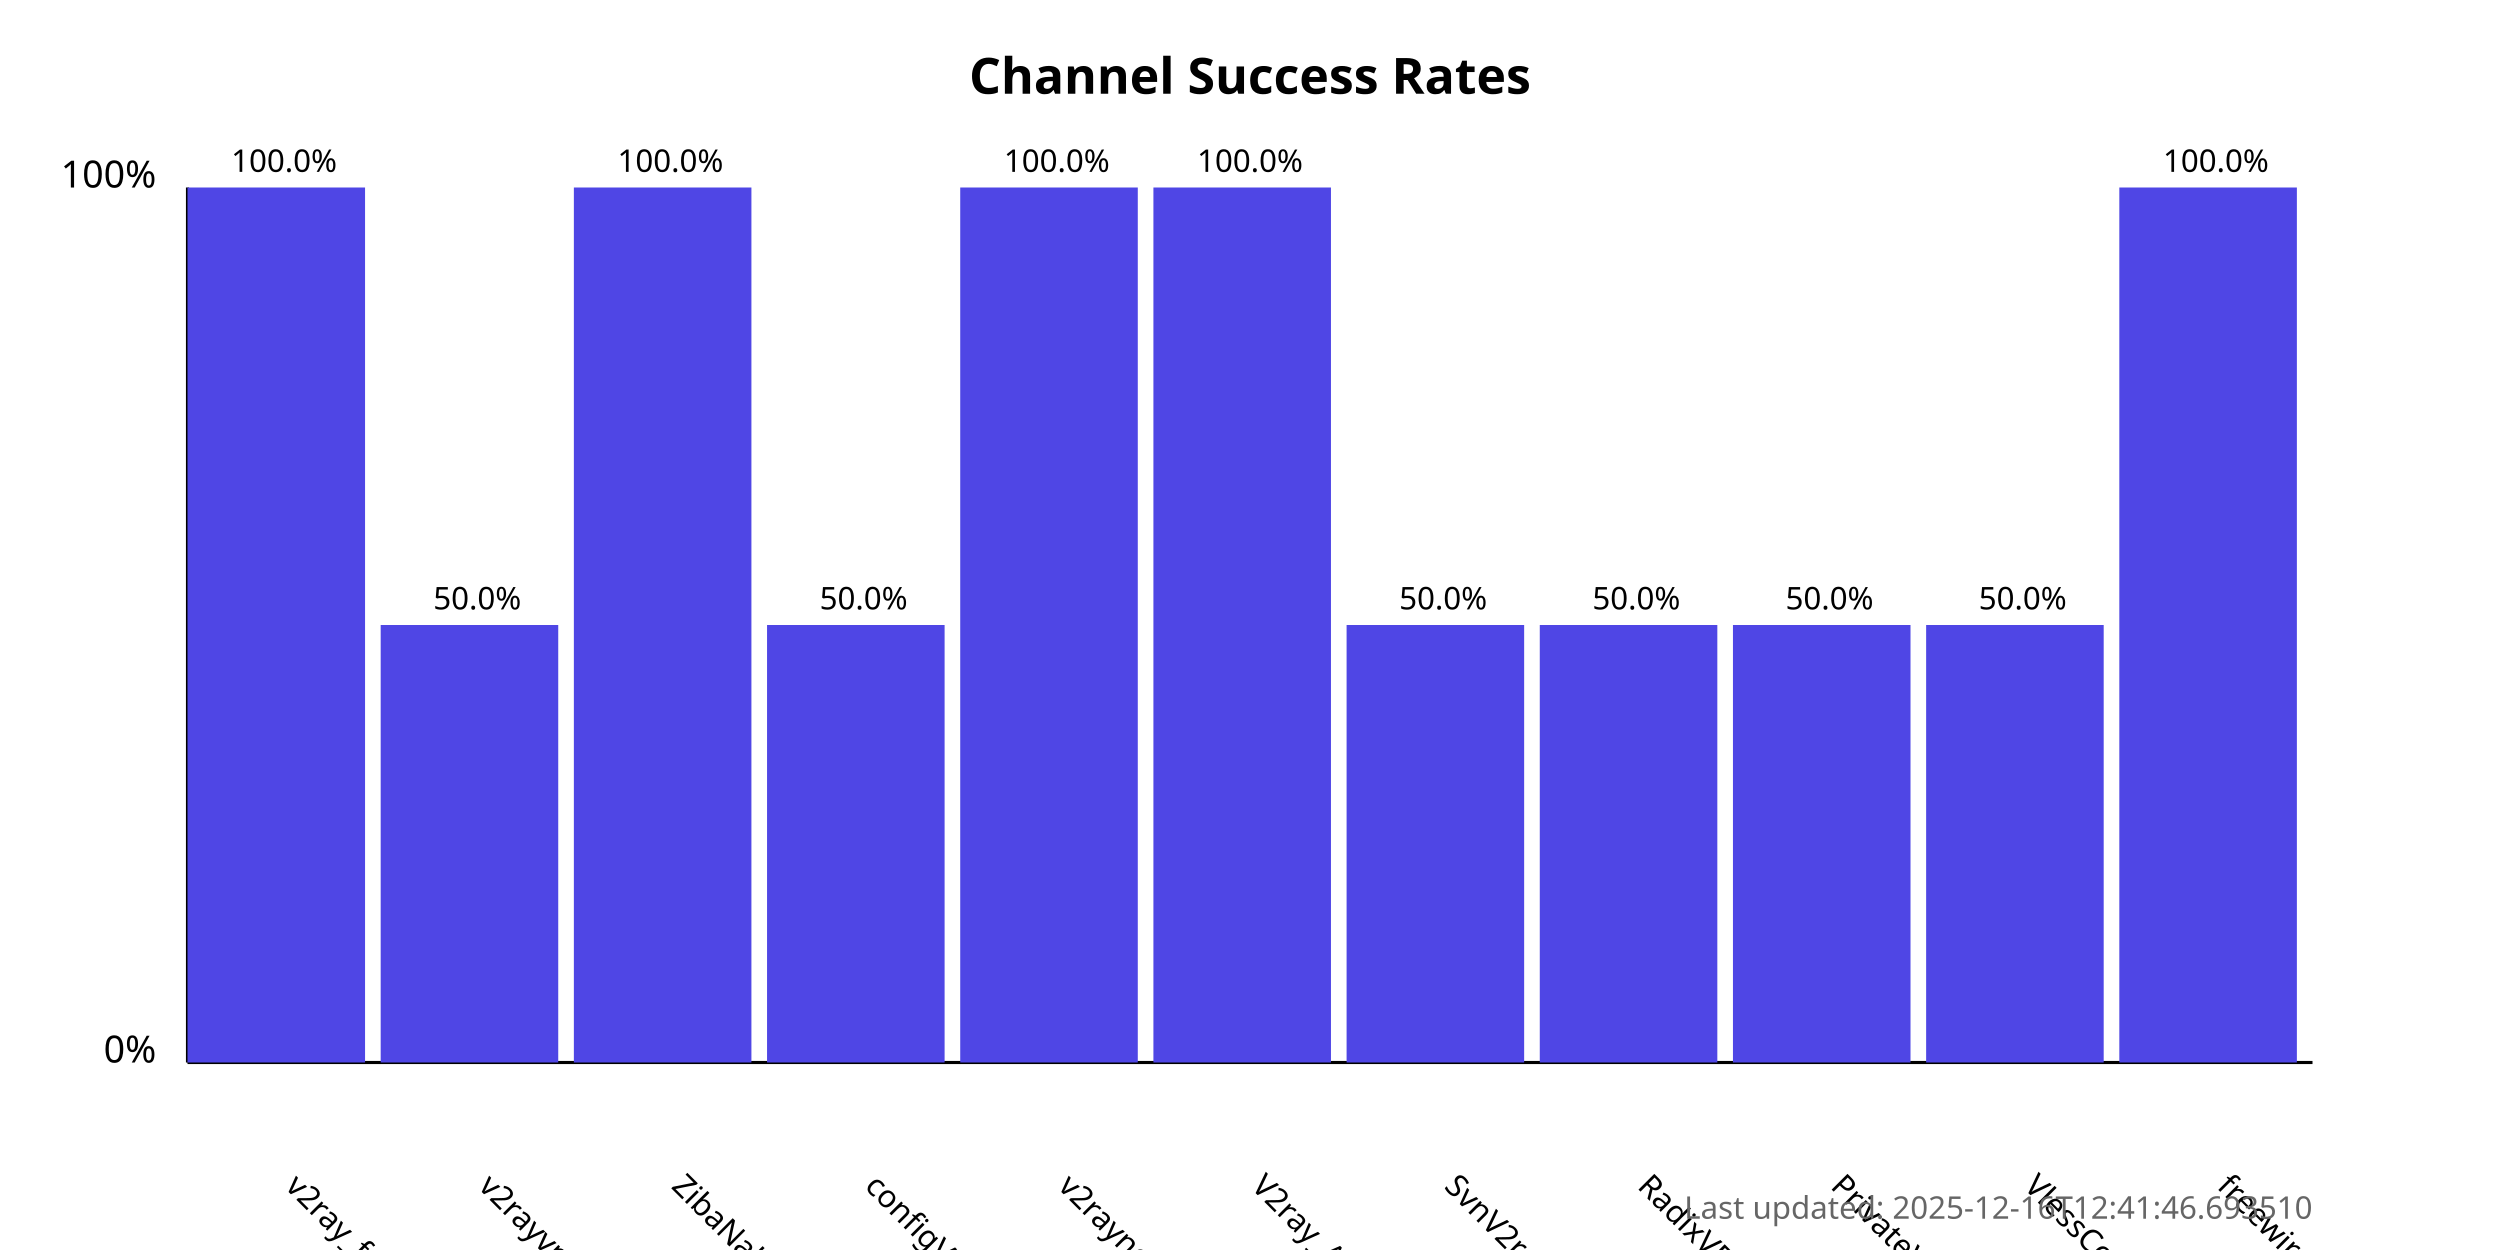
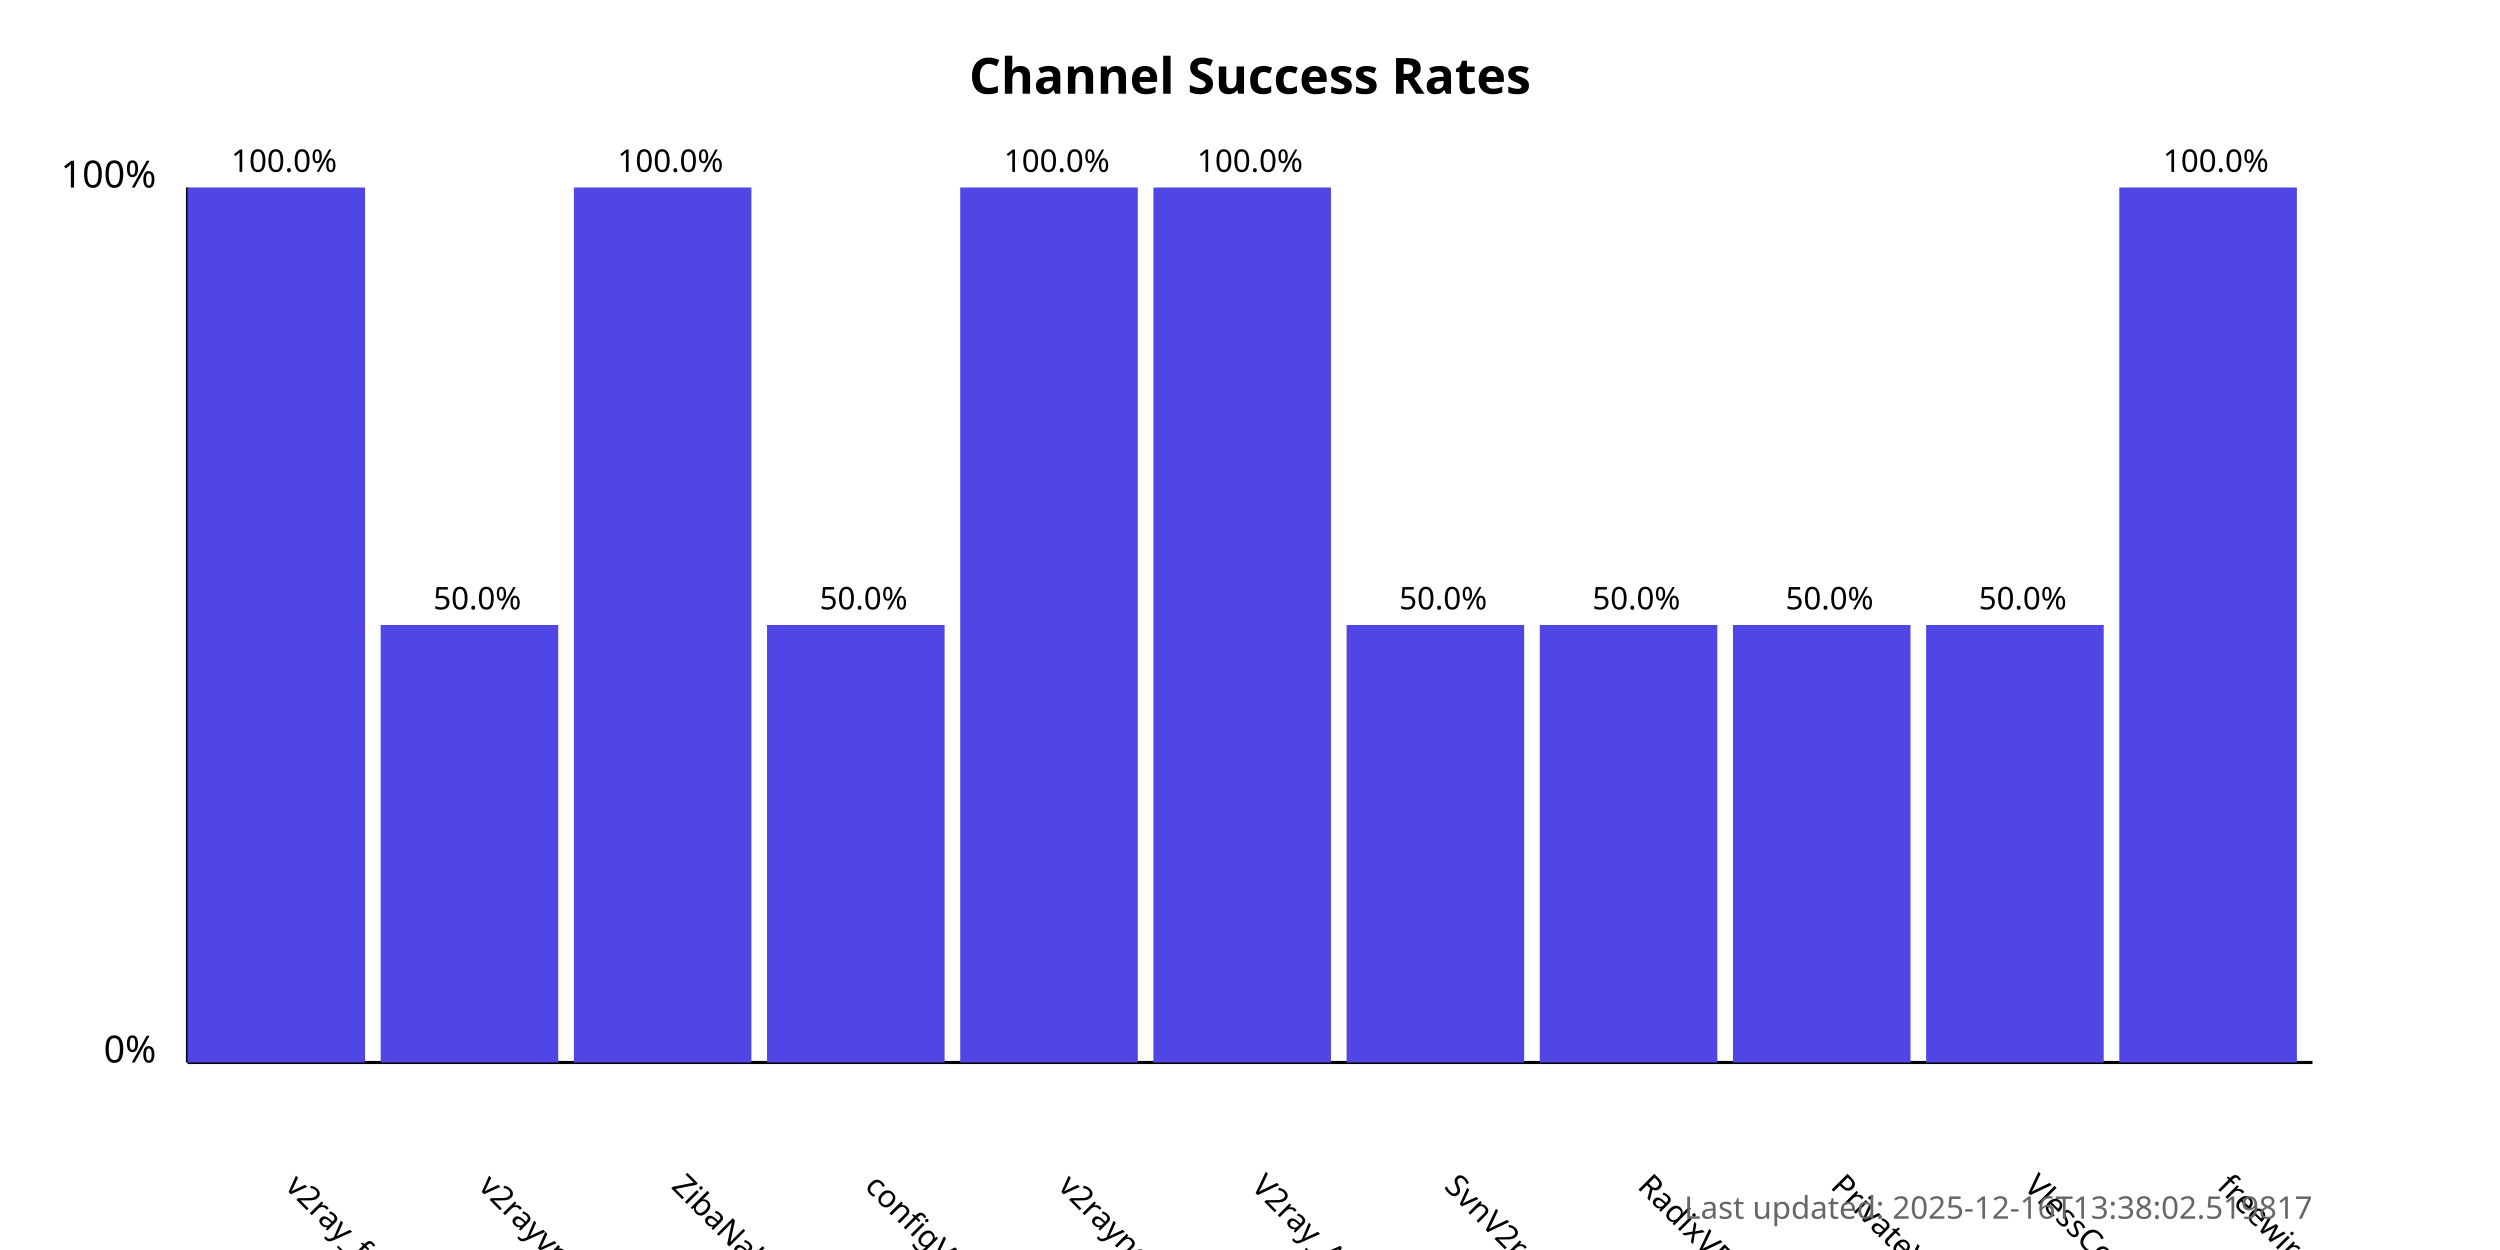
<svg xmlns="http://www.w3.org/2000/svg" width="800" height="400">
  <style>
            .chart-title { font: bold 16px sans-serif; }
            .axis-label { font: 12px sans-serif; }
            .tick-label { font: 10px sans-serif; }
            .bar { fill: #4f46e5; }
            .bar:hover { fill: #6366f1; }
            .timestamp { font: 10px sans-serif; fill: #666; }
        </style>
  <text x="400.0" y="30" text-anchor="middle" class="chart-title">
            Channel Success Rates
        </text>
  <line x1="60" y1="340" x2="60" y2="60" stroke="black" stroke-width="1" />
  <line x1="60" y1="340" x2="740" y2="340" stroke="black" stroke-width="1" />
  <text x="50" y="340" text-anchor="end" class="axis-label">0%</text>
  <text x="50" y="60" text-anchor="end" class="axis-label">100%</text>
  <g>
    <rect x="60" y="60.0" width="56.818" height="280.0" class="bar" />
    <text x="90.909" y="380" transform="rotate(45, 90.90909, 380)" text-anchor="start" class="tick-label">
                v2ray_free_conf
            </text>
    <text x="90.909" y="55.0" text-anchor="middle" class="tick-label">
                100.0%
            </text>
  </g>
  <g>
    <rect x="121.818" y="200.0" width="56.818" height="140.0" class="bar" />
    <text x="152.727" y="380" transform="rotate(45, 152.7273, 380)" text-anchor="start" class="tick-label">
                v2rayvpno
            </text>
    <text x="152.727" y="195.0" text-anchor="middle" class="tick-label">
                50.0%
            </text>
  </g>
  <g>
    <rect x="183.636" y="60.0" width="56.818" height="280.0" class="bar" />
    <text x="214.545" y="380" transform="rotate(45, 214.5455, 380)" text-anchor="start" class="tick-label">
                ZibaNabz
            </text>
    <text x="214.545" y="55.0" text-anchor="middle" class="tick-label">
                100.0%
            </text>
  </g>
  <g>
    <rect x="245.455" y="200.0" width="56.818" height="140.0" class="bar" />
    <text x="276.364" y="380" transform="rotate(45, 276.3636, 380)" text-anchor="start" class="tick-label">
                configV2rayForFree
            </text>
    <text x="276.364" y="195.0" text-anchor="middle" class="tick-label">
                50.0%
            </text>
  </g>
  <g>
    <rect x="307.273" y="60.0" width="56.818" height="280.0" class="bar" />
    <text x="338.182" y="380" transform="rotate(45, 338.1818, 380)" text-anchor="start" class="tick-label">
                v2rayngvpn
            </text>
    <text x="338.182" y="55.0" text-anchor="middle" class="tick-label">
                100.0%
            </text>
  </g>
  <g>
    <rect x="369.091" y="60.0" width="56.818" height="280.0" class="bar" />
    <text x="400.0" y="380" transform="rotate(45, 400.0, 380)" text-anchor="start" class="tick-label">
                V2ray_Alpha
            </text>
    <text x="400.0" y="55.0" text-anchor="middle" class="tick-label">
                100.0%
            </text>
  </g>
  <g>
    <rect x="430.909" y="200.0" width="56.818" height="140.0" class="bar" />
    <text x="461.818" y="380" transform="rotate(45, 461.8182, 380)" text-anchor="start" class="tick-label">
                SvnV2ray
            </text>
    <text x="461.818" y="195.0" text-anchor="middle" class="tick-label">
                50.0%
            </text>
  </g>
  <g>
    <rect x="492.727" y="200.0" width="56.818" height="140.0" class="bar" />
    <text x="523.636" y="380" transform="rotate(45, 523.6364, 380)" text-anchor="start" class="tick-label">
                RadixVPN
            </text>
    <text x="523.636" y="195.0" text-anchor="middle" class="tick-label">
                50.0%
            </text>
  </g>
  <g>
    <rect x="554.545" y="200.0" width="56.818" height="140.0" class="bar" />
    <text x="585.455" y="380" transform="rotate(45, 585.4545, 380)" text-anchor="start" class="tick-label">
                PrivateVPNs
            </text>
    <text x="585.455" y="195.0" text-anchor="middle" class="tick-label">
                50.0%
            </text>
  </g>
  <g>
    <rect x="616.364" y="200.0" width="56.818" height="140.0" class="bar" />
    <text x="647.273" y="380" transform="rotate(45, 647.2727, 380)" text-anchor="start" class="tick-label">
                VlessConfig
            </text>
    <text x="647.273" y="195.0" text-anchor="middle" class="tick-label">
                50.0%
            </text>
  </g>
  <g>
    <rect x="678.182" y="60.0" width="56.818" height="280.0" class="bar" />
    <text x="709.091" y="380" transform="rotate(45, 709.0909, 380)" text-anchor="start" class="tick-label">
                freewireguard
            </text>
    <text x="709.091" y="55.0" text-anchor="middle" class="tick-label">
                100.0%
            </text>
  </g>
  <text x="740" y="390" text-anchor="end" class="timestamp">
-             Last updated: 2025-12-16T12:41:46.693510
+             Last updated: 2025-12-16T13:38:02.519817
        </text>
</svg>
